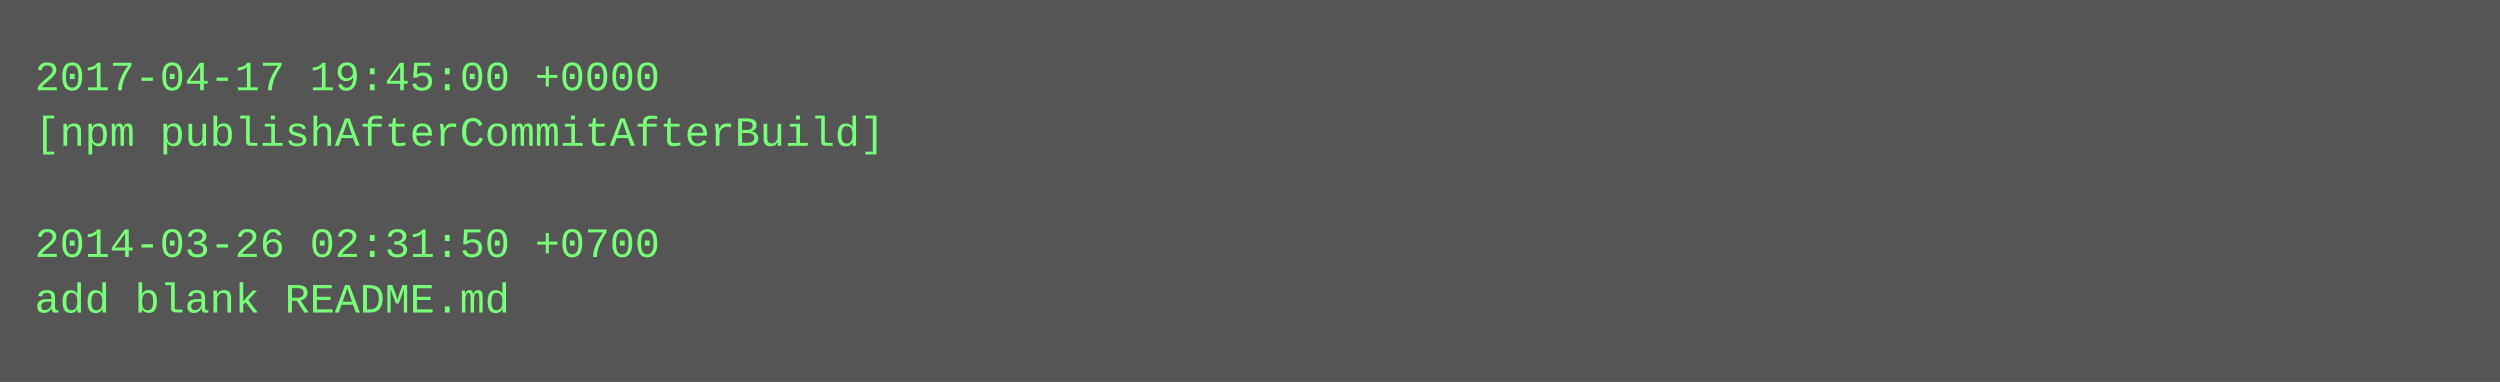
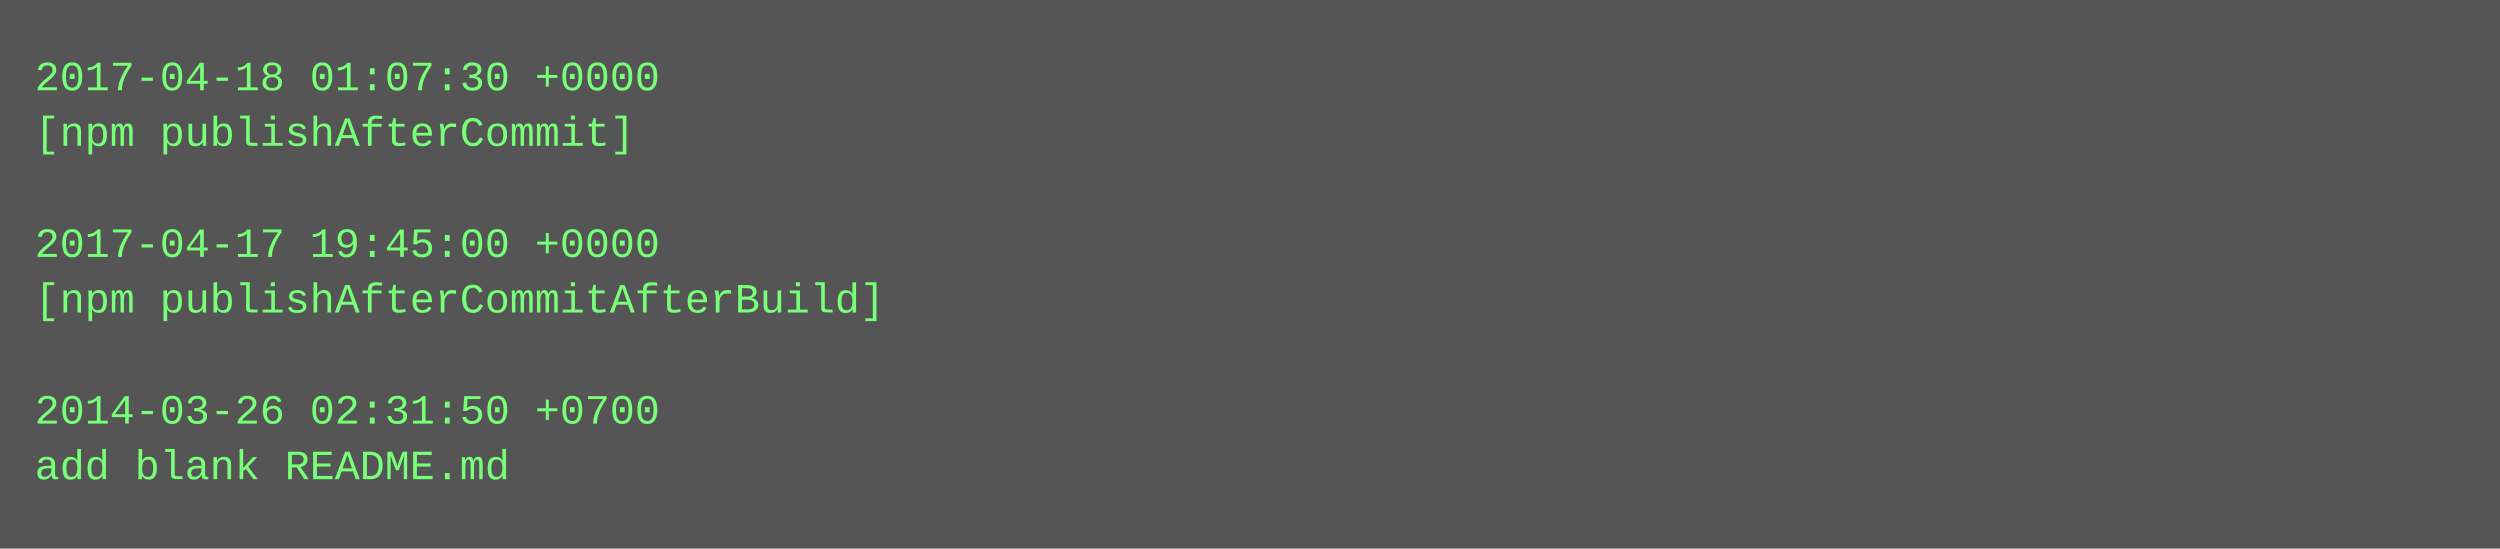
- <svg xmlns="http://www.w3.org/2000/svg" height="110" width="720">
-   <rect height="110" fill="#555" width="720" />
+ <svg xmlns="http://www.w3.org/2000/svg" height="158" width="720">
+   <rect height="158" fill="#555" width="720" />
  <text fill="#7f7" font-family="Courier New" font-size="12" xml:space="preserve">
-     <tspan x="10" y="26">2017-04-17 19:45:00 +0000</tspan>
-     <tspan x="10" y="42">[npm publishAfterCommitAfterBuild]</tspan>
+     <tspan x="10" y="26">2017-04-18 01:07:30 +0000</tspan>
+     <tspan x="10" y="42">[npm publishAfterCommit]</tspan>
    <tspan x="10" y="58" />
-     <tspan x="10" y="74">2014-03-26 02:31:50 +0700</tspan>
-     <tspan x="10" y="90">add blank README.md</tspan>
+     <tspan x="10" y="74">2017-04-17 19:45:00 +0000</tspan>
+     <tspan x="10" y="90">[npm publishAfterCommitAfterBuild]</tspan>
+     <tspan x="10" y="106" />
+     <tspan x="10" y="122">2014-03-26 02:31:50 +0700</tspan>
+     <tspan x="10" y="138">add blank README.md</tspan>
  </text>
</svg>
